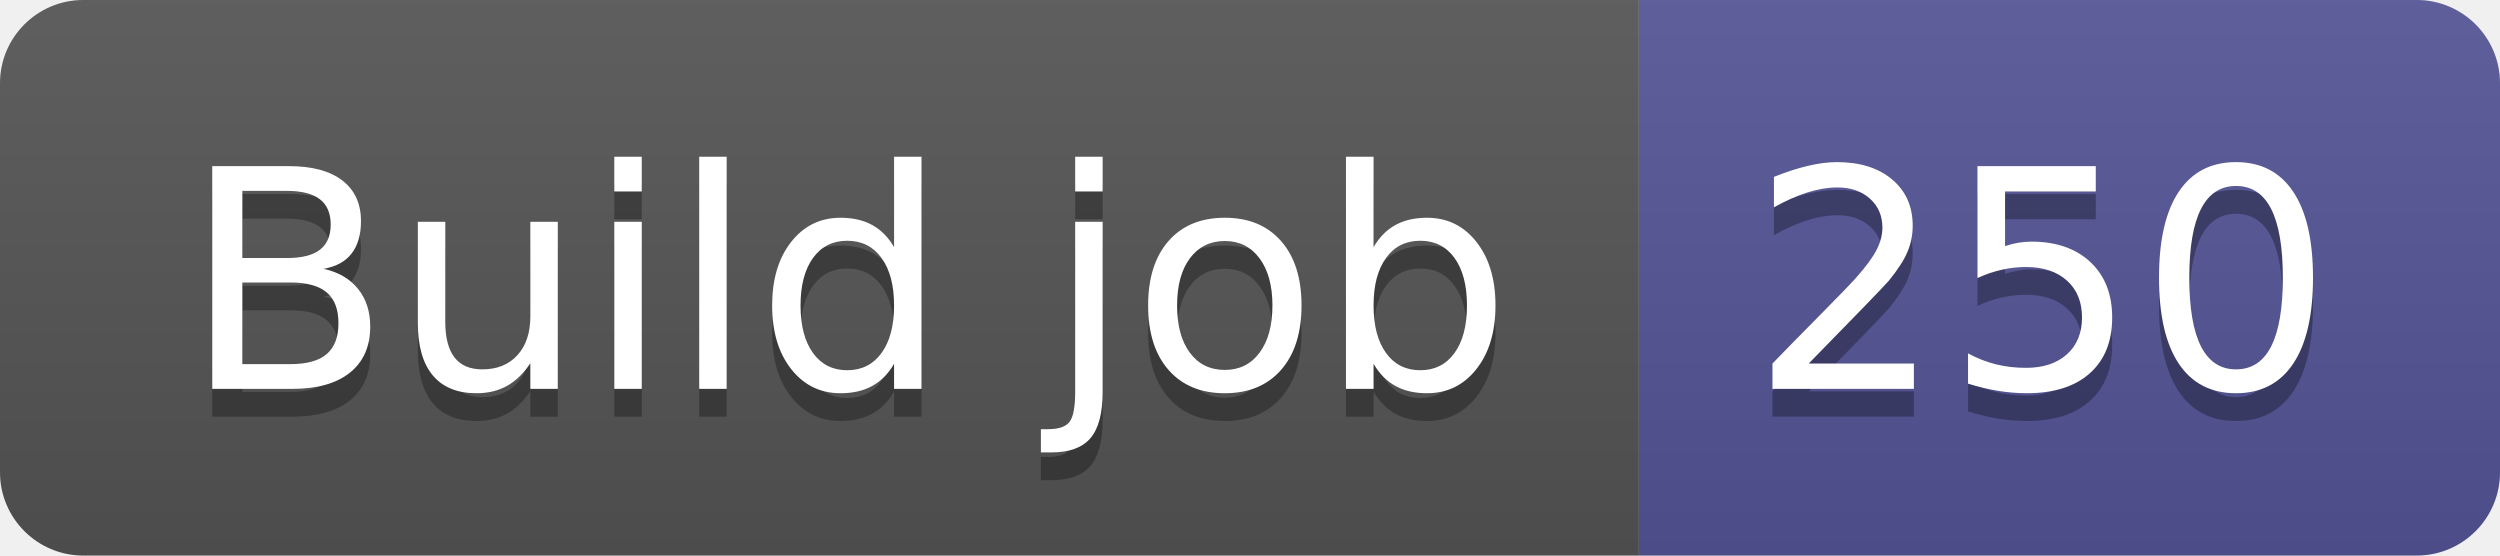
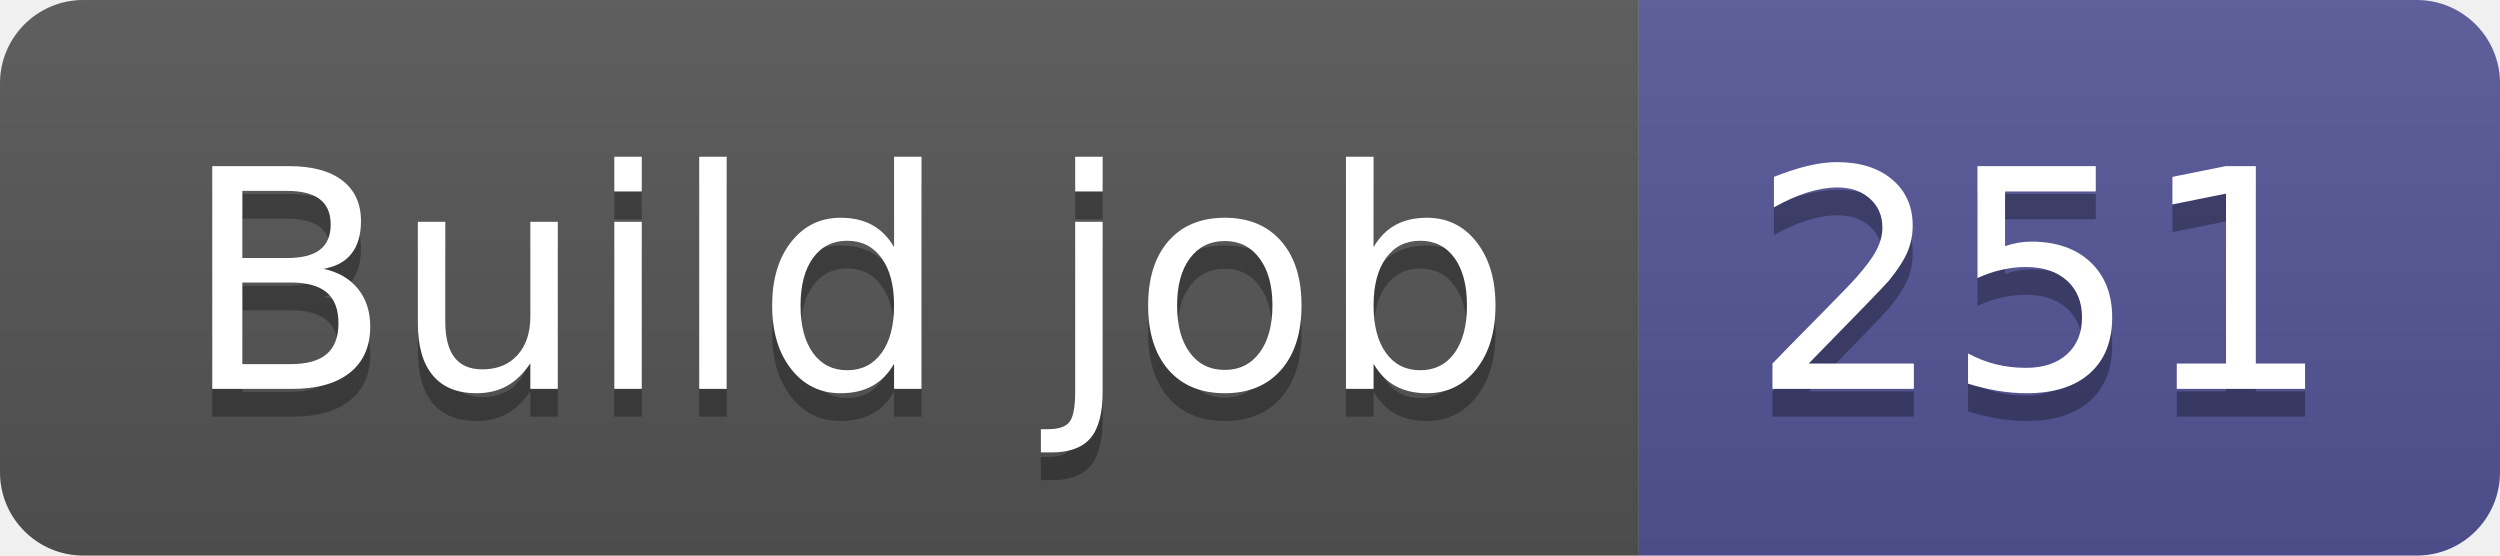
- <svg xmlns="http://www.w3.org/2000/svg" width="90" height="20" role="img" aria-label="Build job: 250">
+ <svg xmlns="http://www.w3.org/2000/svg" width="90" height="20" role="img" aria-label="Build job: 251">
  <linearGradient id="s" x2="0" y2="100%">
    <stop offset="0" stop-color="#bbb" stop-opacity=".1" />
    <stop offset="1" stop-opacity=".1" />
  </linearGradient>
  <clipPath id="r">
    <rect width="90" height="20" rx="3" fill="#fff" />
  </clipPath>
  <g clip-path="url(#r)">
    <rect width="59" height="20" fill="#555" />
    <rect x="59" width="31" height="20" fill="#535597" />
    <rect width="90" height="20" fill="url(#s)" />
  </g>
  <g fill="#fff" text-anchor="middle" font-family="Verdana,Geneva,DejaVu Sans,sans-serif" text-rendering="geometricPrecision" font-size="110">
    <text aria-hidden="true" x="305" y="150" fill="#010101" fill-opacity=".3" transform="scale(.1)" textLength="490">Build job</text>
    <text x="305" y="140" transform="scale(.1)" fill="#fff" textLength="490">Build job</text>
-     <text aria-hidden="true" x="735" y="150" fill="#010101" fill-opacity=".3" transform="scale(.1)" textLength="210">250</text>
-     <text x="735" y="140" transform="scale(.1)" fill="#fff" textLength="210">250</text>
+     <text aria-hidden="true" x="735" y="150" fill="#010101" fill-opacity=".3" transform="scale(.1)" textLength="210">251</text>
+     <text x="735" y="140" transform="scale(.1)" fill="#fff" textLength="210">251</text>
  </g>
</svg>
